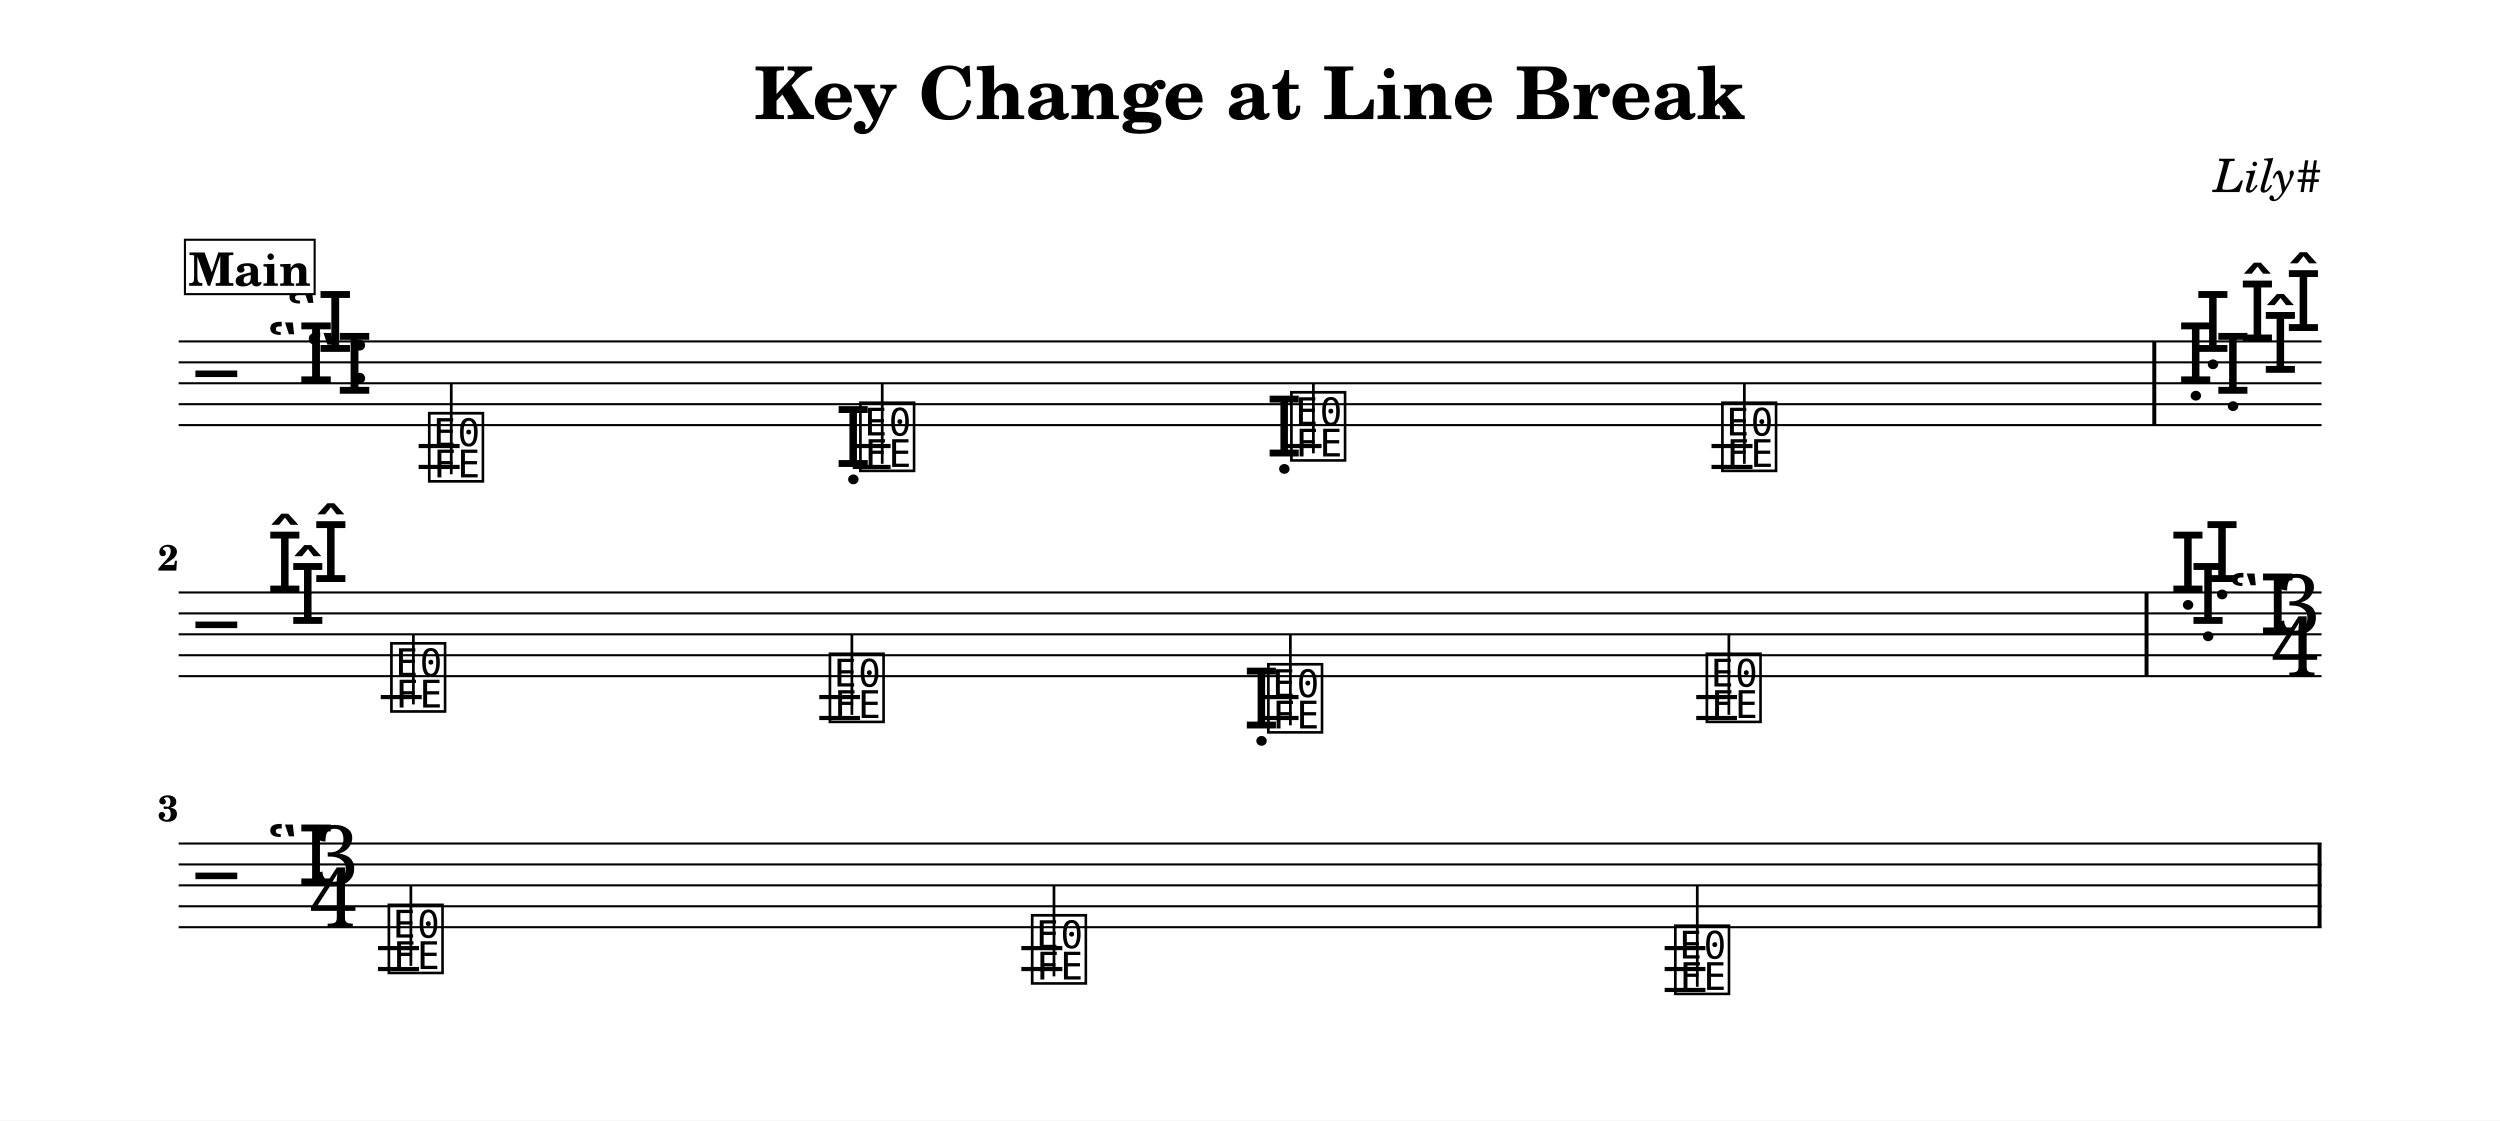
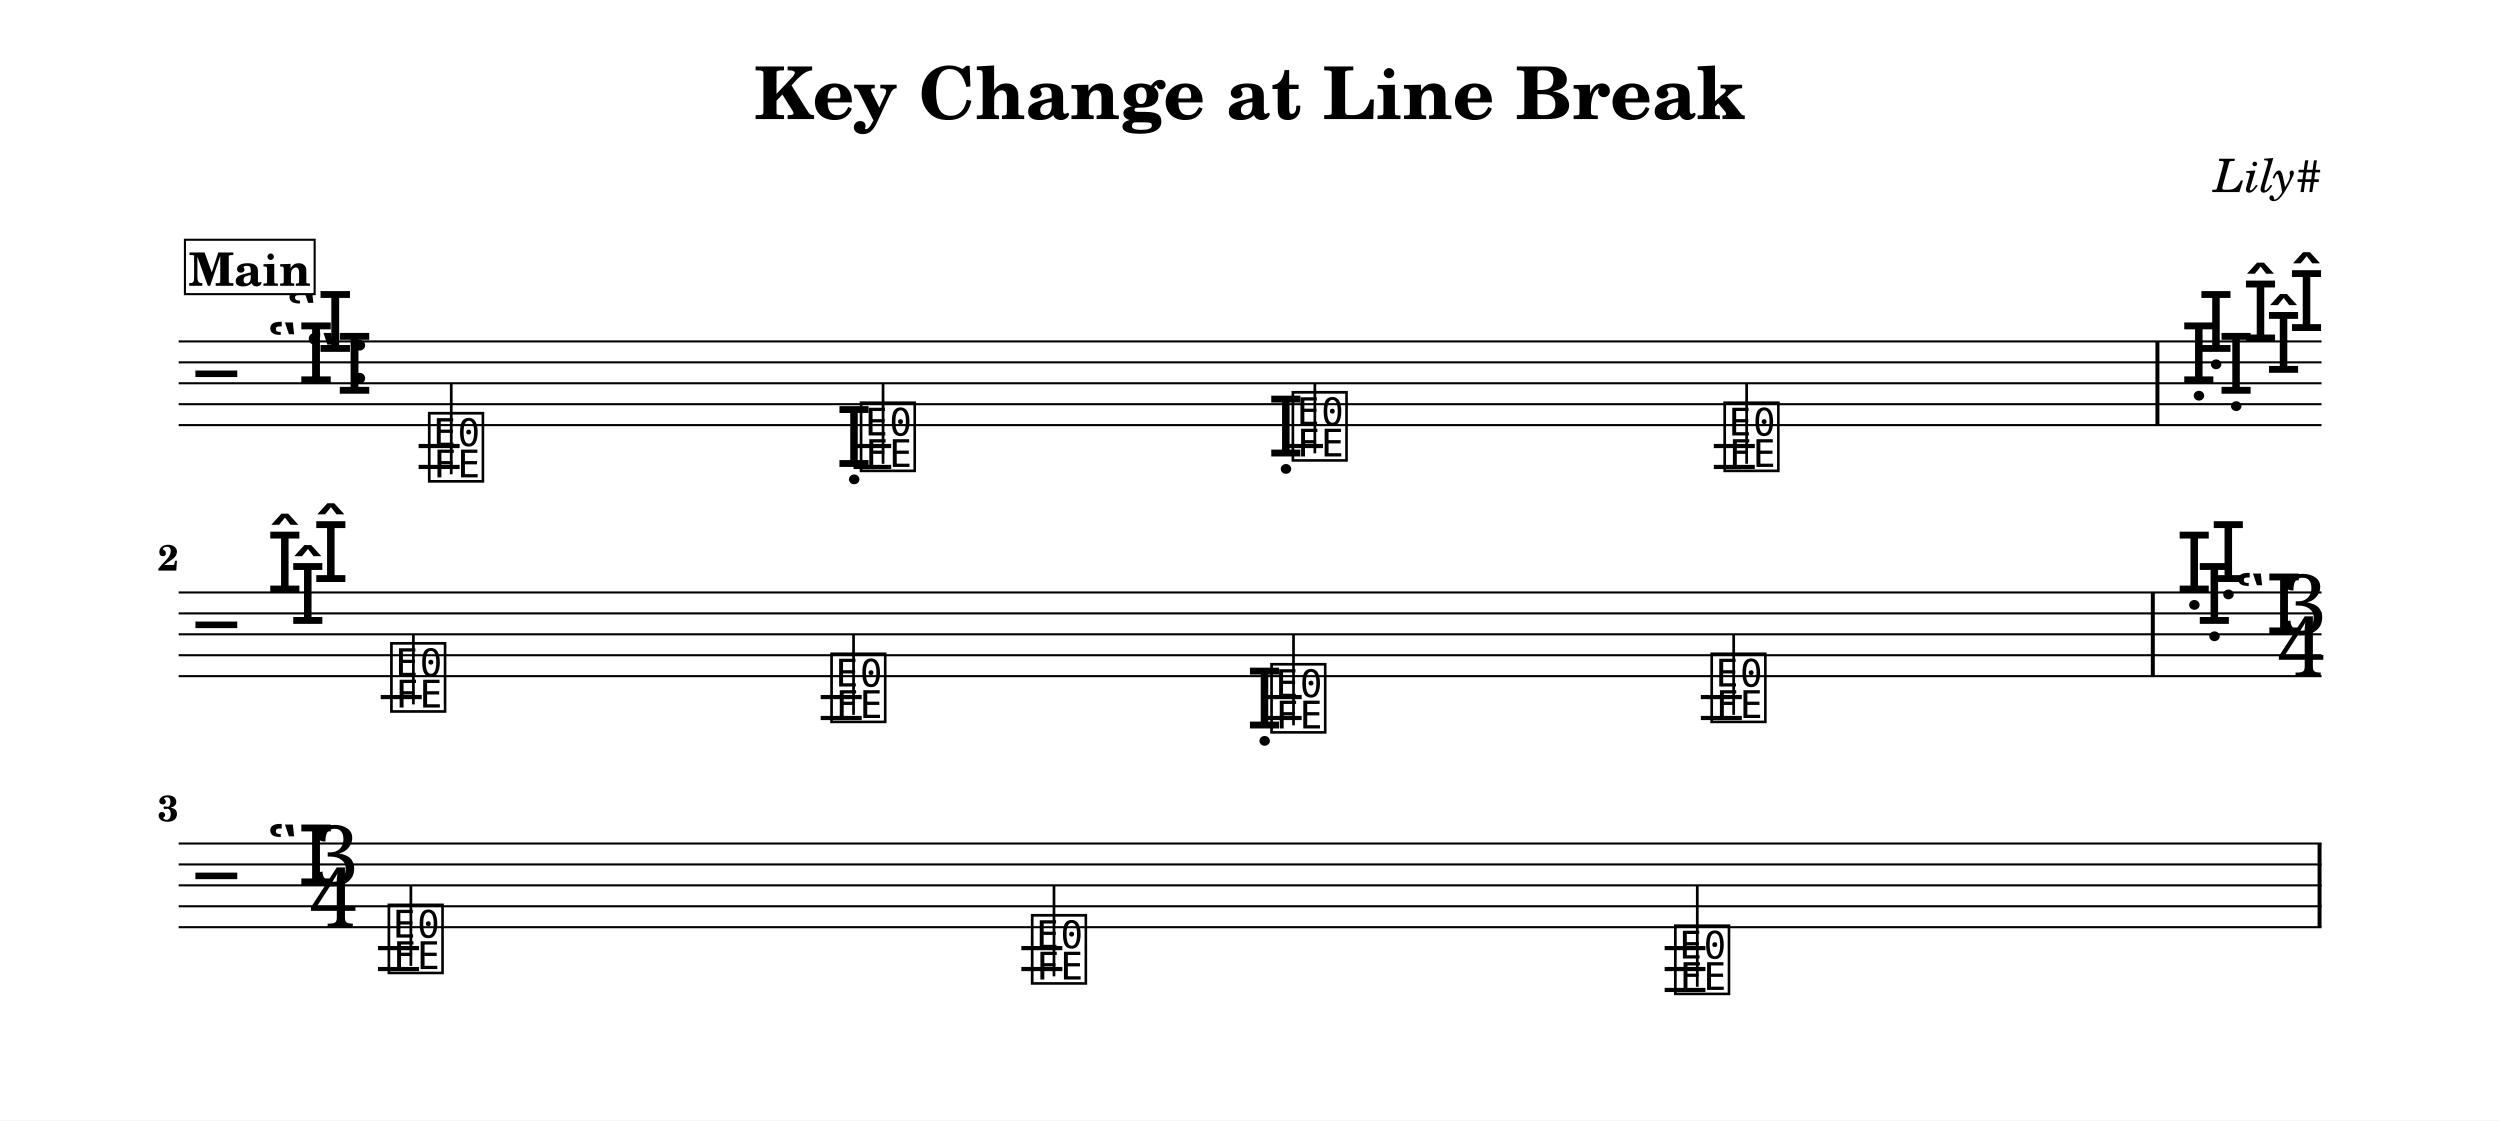
<svg xmlns="http://www.w3.org/2000/svg" width="1195.0" height="535.6" viewBox="0 0 119.50 53.56" font-family="TeX Gyre Schola, serif">
  <style>
  @font-face { font-family: 'Emmentaler'; src: local('Emmentaler'); }
  .music { font-family: 'Emmentaler', serif; }
</style>
  <rect x="0" y="0" width="119.50" height="53.56" fill="#FFFFFF" />
  <text x="59.75" y="5.69" font-size="3.49" font-weight="bold" text-anchor="middle" data-pos="2156">Key Change at Line Break</text>
  <text x="110.97" y="9.18" font-size="2.20" font-style="italic" text-anchor="end" data-pos="2192">Lily#</text>
  <g transform="translate(8.54,0.00) scale(1,1)">
    <line x1="0.00" y1="16.32" x2="102.43" y2="16.32" stroke="#000000" stroke-width="0.100" />
    <line x1="0.00" y1="17.32" x2="102.43" y2="17.32" stroke="#000000" stroke-width="0.100" />
    <line x1="0.00" y1="18.32" x2="102.43" y2="18.32" stroke="#000000" stroke-width="0.100" />
    <line x1="0.00" y1="19.32" x2="102.43" y2="19.32" stroke="#000000" stroke-width="0.100" />
    <line x1="0.00" y1="20.32" x2="102.43" y2="20.32" stroke="#000000" stroke-width="0.100" />
    <text class="music" x="0.80" y="19.32" font-size="4.00" data-pos="2244"></text>
    <text class="music" x="4.19" y="18.32" font-size="4.00" data-pos="2214"></text>
    <text class="music" x="5.11" y="16.82" font-size="4.00" data-pos="2214"></text>
    <text class="music" x="6.03" y="18.82" font-size="4.00" data-pos="2214"></text>
    <text class="music" x="8.10" y="18.32" font-size="4.00" data-pos="2206"></text>
    <line x1="11.47" y1="21.32" x2="13.43" y2="21.32" stroke="#000000" stroke-width="0.200" />
    <line x1="11.47" y1="22.32" x2="13.43" y2="22.32" stroke="#000000" stroke-width="0.200" />
-     <line x1="32.22" y1="21.32" x2="34.03" y2="21.32" stroke="#000000" stroke-width="0.200" />
-     <line x1="32.22" y1="22.32" x2="34.03" y2="22.32" stroke="#000000" stroke-width="0.200" />
-     <line x1="52.82" y1="21.32" x2="54.63" y2="21.32" stroke="#000000" stroke-width="0.200" />
-     <line x1="73.27" y1="21.32" x2="75.23" y2="21.32" stroke="#000000" stroke-width="0.200" />
-     <line x1="73.27" y1="22.32" x2="75.23" y2="22.32" stroke="#000000" stroke-width="0.200" />
+     <line x1="32.26" y1="21.32" x2="34.06" y2="21.32" stroke="#000000" stroke-width="0.200" />
+     <line x1="32.26" y1="22.32" x2="34.06" y2="22.32" stroke="#000000" stroke-width="0.200" />
+     <line x1="52.90" y1="21.32" x2="54.70" y2="21.32" stroke="#000000" stroke-width="0.200" />
+     <line x1="73.38" y1="21.32" x2="75.34" y2="21.32" stroke="#000000" stroke-width="0.200" />
+     <line x1="73.38" y1="22.32" x2="75.34" y2="22.32" stroke="#000000" stroke-width="0.200" />
    <text class="music" x="11.79" y="22.82" font-size="4.00" data-pos="2280"></text>
    <line x1="13.03" y1="22.67" x2="13.03" y2="18.32" stroke="#000000" stroke-width="0.130" />
-     <text class="music" x="31.36" y="22.32" font-size="4.00" data-pos="2385"></text>
-     <text class="music" x="32.40" y="22.32" font-size="4.00" data-pos="2385"></text>
-     <line x1="33.63" y1="22.17" x2="33.63" y2="18.32" stroke="#000000" stroke-width="0.130" />
-     <text class="music" x="51.96" y="21.82" font-size="4.00" data-pos="2387"></text>
-     <text class="music" x="53.00" y="21.82" font-size="4.00" data-pos="2387"></text>
-     <line x1="54.24" y1="21.67" x2="54.24" y2="18.32" stroke="#000000" stroke-width="0.130" />
-     <text class="music" x="73.60" y="22.32" font-size="4.00" data-pos="2389"></text>
-     <line x1="74.84" y1="22.17" x2="74.84" y2="18.32" stroke="#000000" stroke-width="0.130" />
-     <rect x="94.34" y="16.32" width="0.19" height="4.00" data-pos="2391" />
-     <text class="music" x="95.53" y="18.32" font-size="4.00" data-pos="2411"></text>
-     <text class="music" x="96.35" y="16.82" font-size="4.00" data-pos="2411"></text>
-     <text class="music" x="97.31" y="18.82" font-size="4.00" data-pos="2411"></text>
-     <text class="music" x="98.48" y="16.32" font-size="4.00" data-pos="2411"></text>
-     <text class="music" x="99.58" y="17.82" font-size="4.00" data-pos="2411"></text>
-     <text class="music" x="100.68" y="15.82" font-size="4.00" data-pos="2411"></text>
+     <text class="music" x="31.40" y="22.32" font-size="4.00" data-pos="2385"></text>
+     <text class="music" x="32.43" y="22.32" font-size="4.00" data-pos="2385"></text>
+     <line x1="33.67" y1="22.17" x2="33.67" y2="18.32" stroke="#000000" stroke-width="0.130" />
+     <text class="music" x="52.04" y="21.82" font-size="4.00" data-pos="2387"></text>
+     <text class="music" x="53.07" y="21.82" font-size="4.00" data-pos="2387"></text>
+     <line x1="54.31" y1="21.67" x2="54.31" y2="18.32" stroke="#000000" stroke-width="0.130" />
+     <text class="music" x="73.71" y="22.32" font-size="4.00" data-pos="2389"></text>
+     <line x1="74.95" y1="22.17" x2="74.95" y2="18.32" stroke="#000000" stroke-width="0.130" />
+     <rect x="94.49" y="16.32" width="0.19" height="4.00" data-pos="2391" />
+     <text class="music" x="95.68" y="18.32" font-size="4.00" data-pos="2411"></text>
+     <text class="music" x="96.50" y="16.82" font-size="4.00" data-pos="2411"></text>
+     <text class="music" x="97.46" y="18.82" font-size="4.00" data-pos="2411"></text>
+     <text class="music" x="98.63" y="16.32" font-size="4.00" data-pos="2411"></text>
+     <text class="music" x="99.73" y="17.82" font-size="4.00" data-pos="2411"></text>
+     <text class="music" x="100.83" y="15.82" font-size="4.00" data-pos="2411"></text>
    <line x1="0.00" y1="28.32" x2="102.43" y2="28.32" stroke="#000000" stroke-width="0.100" />
    <line x1="0.00" y1="29.32" x2="102.43" y2="29.32" stroke="#000000" stroke-width="0.100" />
    <line x1="0.00" y1="30.32" x2="102.43" y2="30.32" stroke="#000000" stroke-width="0.100" />
    <line x1="0.00" y1="31.32" x2="102.43" y2="31.32" stroke="#000000" stroke-width="0.100" />
    <line x1="0.00" y1="32.32" x2="102.43" y2="32.32" stroke="#000000" stroke-width="0.100" />
    <text class="music" x="0.80" y="31.32" font-size="4.00"></text>
    <text class="music" x="4.19" y="28.32" font-size="4.00" data-pos="2411"></text>
    <text class="music" x="5.29" y="29.82" font-size="4.00" data-pos="2411"></text>
    <text class="music" x="6.39" y="27.82" font-size="4.00" data-pos="2411"></text>
    <line x1="9.66" y1="33.32" x2="11.62" y2="33.32" stroke="#000000" stroke-width="0.200" />
-     <line x1="30.62" y1="33.32" x2="32.57" y2="33.32" stroke="#000000" stroke-width="0.200" />
-     <line x1="30.62" y1="34.32" x2="32.57" y2="34.32" stroke="#000000" stroke-width="0.200" />
-     <line x1="51.73" y1="33.32" x2="53.53" y2="33.32" stroke="#000000" stroke-width="0.200" />
-     <line x1="51.73" y1="34.32" x2="53.53" y2="34.32" stroke="#000000" stroke-width="0.200" />
-     <line x1="72.54" y1="33.32" x2="74.49" y2="33.32" stroke="#000000" stroke-width="0.200" />
-     <line x1="72.54" y1="34.32" x2="74.49" y2="34.32" stroke="#000000" stroke-width="0.200" />
+     <line x1="30.69" y1="33.32" x2="32.65" y2="33.32" stroke="#000000" stroke-width="0.200" />
+     <line x1="30.69" y1="34.32" x2="32.65" y2="34.32" stroke="#000000" stroke-width="0.200" />
+     <line x1="51.88" y1="33.32" x2="53.68" y2="33.32" stroke="#000000" stroke-width="0.200" />
+     <line x1="51.88" y1="34.32" x2="53.68" y2="34.32" stroke="#000000" stroke-width="0.200" />
+     <line x1="72.76" y1="33.32" x2="74.72" y2="33.32" stroke="#000000" stroke-width="0.200" />
+     <line x1="72.76" y1="34.32" x2="74.72" y2="34.32" stroke="#000000" stroke-width="0.200" />
    <text class="music" x="9.98" y="33.82" font-size="4.00" data-pos="2419"></text>
    <line x1="11.22" y1="33.67" x2="11.22" y2="30.32" stroke="#000000" stroke-width="0.130" />
-     <text class="music" x="30.94" y="34.32" font-size="4.00" data-pos="2610"></text>
-     <line x1="32.18" y1="34.17" x2="32.18" y2="30.32" stroke="#000000" stroke-width="0.130" />
-     <text class="music" x="50.87" y="34.82" font-size="4.00" data-pos="2612"></text>
-     <text class="music" x="51.90" y="34.82" font-size="4.00" data-pos="2612"></text>
-     <line x1="53.14" y1="34.67" x2="53.14" y2="30.32" stroke="#000000" stroke-width="0.130" />
-     <text class="music" x="72.86" y="34.32" font-size="4.00" data-pos="2614"></text>
-     <line x1="74.10" y1="34.17" x2="74.10" y2="30.32" stroke="#000000" stroke-width="0.130" />
-     <rect x="93.97" y="28.32" width="0.19" height="4.00" data-pos="2616" />
-     <text class="music" x="95.16" y="28.32" font-size="4.00" data-pos="2636"></text>
-     <text class="music" x="96.12" y="29.82" font-size="4.00" data-pos="2636"></text>
-     <text class="music" x="96.79" y="27.82" font-size="4.00" data-pos="2636"></text>
-     <text class="music" x="97.96" y="30.32" font-size="4.00" data-pos="2636"></text>
-     <text class="music" x="100.16" y="30.32" font-size="4.00" data-pos="2653">3</text>
-     <text class="music" x="100.03" y="32.32" font-size="4.00" data-pos="2653">4</text>
+     <text class="music" x="31.02" y="34.32" font-size="4.00" data-pos="2610"></text>
+     <line x1="32.26" y1="34.17" x2="32.26" y2="30.32" stroke="#000000" stroke-width="0.130" />
+     <text class="music" x="51.02" y="34.82" font-size="4.00" data-pos="2612"></text>
+     <text class="music" x="52.05" y="34.82" font-size="4.00" data-pos="2612"></text>
+     <line x1="53.29" y1="34.67" x2="53.29" y2="30.32" stroke="#000000" stroke-width="0.130" />
+     <text class="music" x="73.09" y="34.32" font-size="4.00" data-pos="2614"></text>
+     <line x1="74.33" y1="34.17" x2="74.33" y2="30.32" stroke="#000000" stroke-width="0.130" />
+     <rect x="94.27" y="28.32" width="0.19" height="4.00" data-pos="2616" />
+     <text class="music" x="95.46" y="28.32" font-size="4.00" data-pos="2636"></text>
+     <text class="music" x="96.42" y="29.82" font-size="4.00" data-pos="2636"></text>
+     <text class="music" x="97.09" y="27.82" font-size="4.00" data-pos="2636"></text>
+     <text class="music" x="98.26" y="30.32" font-size="4.00" data-pos="2636"></text>
+     <text class="music" x="100.46" y="30.32" font-size="4.00" data-pos="2653">3</text>
+     <text class="music" x="100.33" y="32.32" font-size="4.00" data-pos="2653">4</text>
    <line x1="0.00" y1="40.32" x2="102.43" y2="40.32" stroke="#000000" stroke-width="0.100" />
    <line x1="0.00" y1="41.32" x2="102.43" y2="41.32" stroke="#000000" stroke-width="0.100" />
    <line x1="0.00" y1="42.32" x2="102.43" y2="42.32" stroke="#000000" stroke-width="0.100" />
    <line x1="0.00" y1="43.32" x2="102.43" y2="43.32" stroke="#000000" stroke-width="0.100" />
    <line x1="0.00" y1="44.32" x2="102.43" y2="44.32" stroke="#000000" stroke-width="0.100" />
    <text class="music" x="0.80" y="43.32" font-size="4.00"></text>
    <text class="music" x="4.19" y="42.32" font-size="4.00" data-pos="2636"></text>
    <text class="music" x="6.39" y="42.32" font-size="4.00">3</text>
    <text class="music" x="6.26" y="44.32" font-size="4.00">4</text>
    <line x1="9.53" y1="45.32" x2="11.49" y2="45.32" stroke="#000000" stroke-width="0.200" />
    <line x1="9.53" y1="46.32" x2="11.49" y2="46.32" stroke="#000000" stroke-width="0.200" />
    <line x1="40.28" y1="45.32" x2="42.24" y2="45.32" stroke="#000000" stroke-width="0.200" />
    <line x1="40.28" y1="46.32" x2="42.24" y2="46.32" stroke="#000000" stroke-width="0.200" />
    <line x1="71.03" y1="45.32" x2="72.98" y2="45.32" stroke="#000000" stroke-width="0.200" />
    <line x1="71.03" y1="46.32" x2="72.98" y2="46.32" stroke="#000000" stroke-width="0.200" />
    <line x1="71.03" y1="47.32" x2="72.98" y2="47.32" stroke="#000000" stroke-width="0.200" />
    <text class="music" x="9.86" y="46.32" font-size="4.00" data-pos="2657"></text>
    <line x1="11.10" y1="46.17" x2="11.10" y2="42.32" stroke="#000000" stroke-width="0.130" />
    <text class="music" x="40.61" y="46.82" font-size="4.00" data-pos="2664"></text>
    <line x1="41.84" y1="46.67" x2="41.84" y2="42.32" stroke="#000000" stroke-width="0.130" />
    <text class="music" x="71.35" y="47.32" font-size="4.00" data-pos="2666"></text>
    <line x1="72.59" y1="47.17" x2="72.59" y2="42.32" stroke="#000000" stroke-width="0.130" />
    <rect x="102.24" y="40.32" width="0.19" height="4.00" data-pos="2668" />
    <text x="0.00" y="27.27" font-size="1.75" font-weight="bold" text-anchor="end">2</text>
    <text x="0.00" y="39.25" font-size="1.75" font-weight="bold" text-anchor="end">3</text>
    <rect x="0.30" y="11.46" width="6.20" height="2.60" fill="#FFFFFF" stroke="#000000" stroke-width="0.100" data-pos="2254" />
    <text x="3.40" y="13.66" font-size="2.20" font-weight="bold" text-anchor="middle" data-pos="2254">Main</text>
  </g>
</svg>
